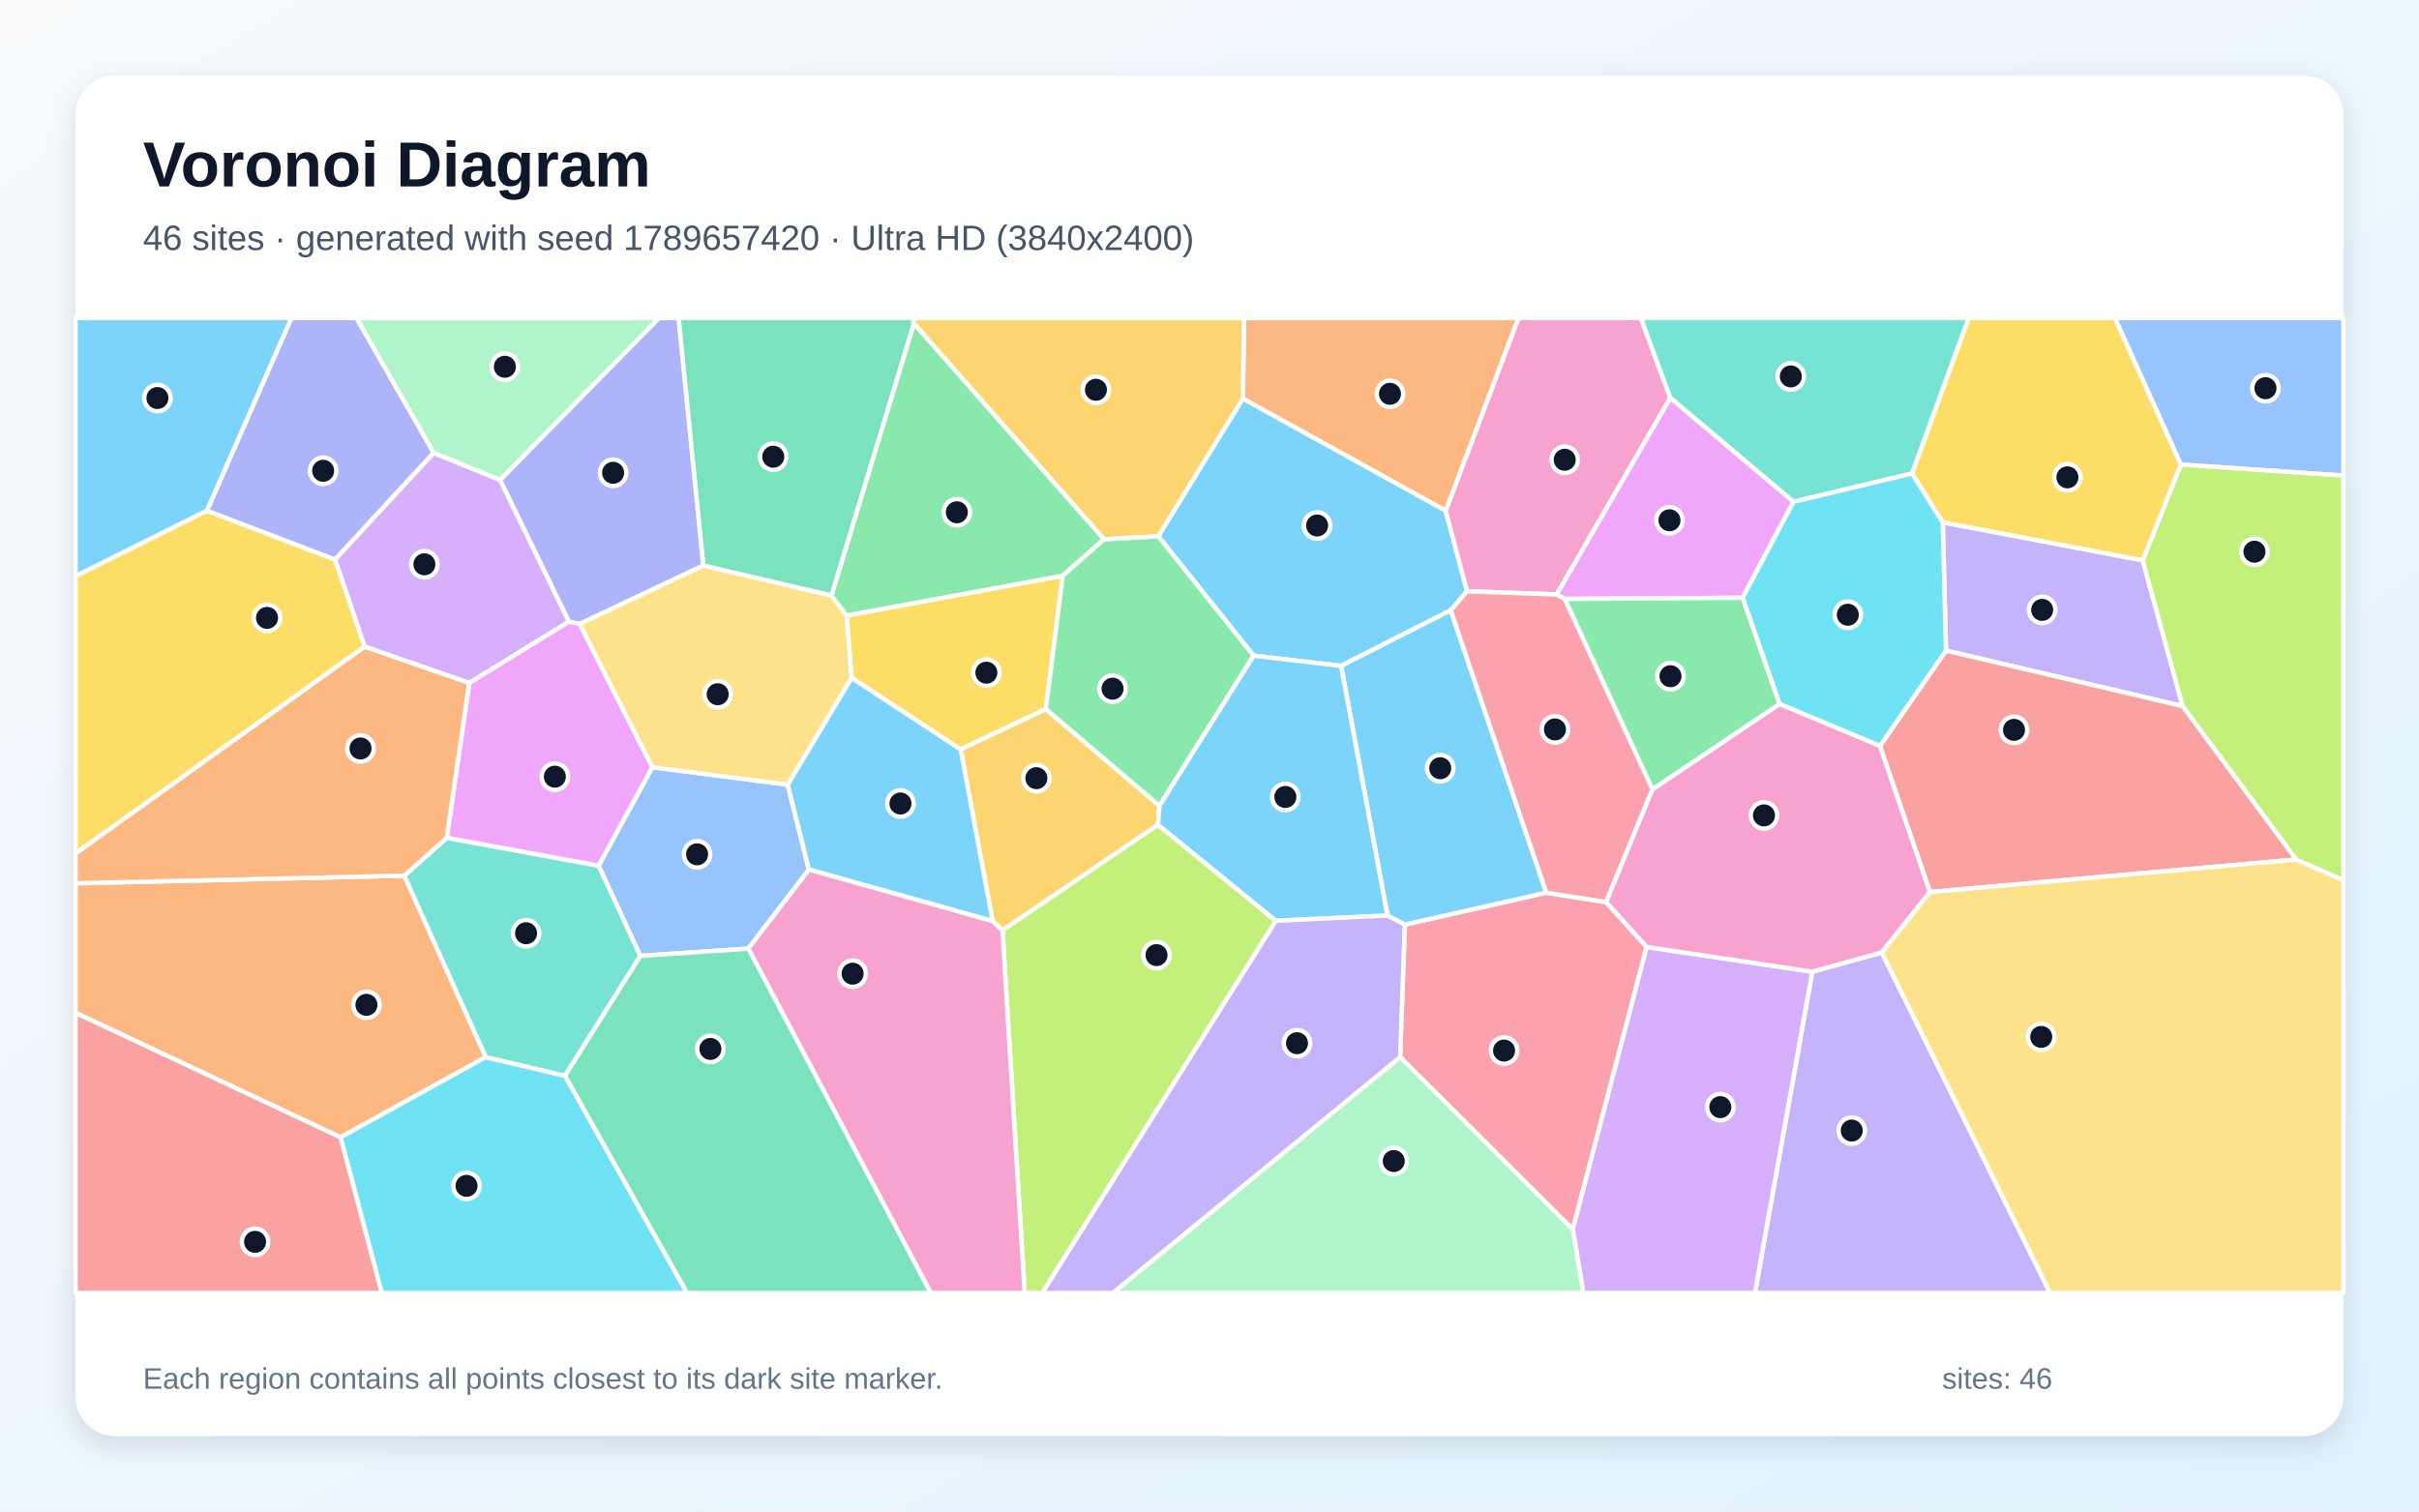
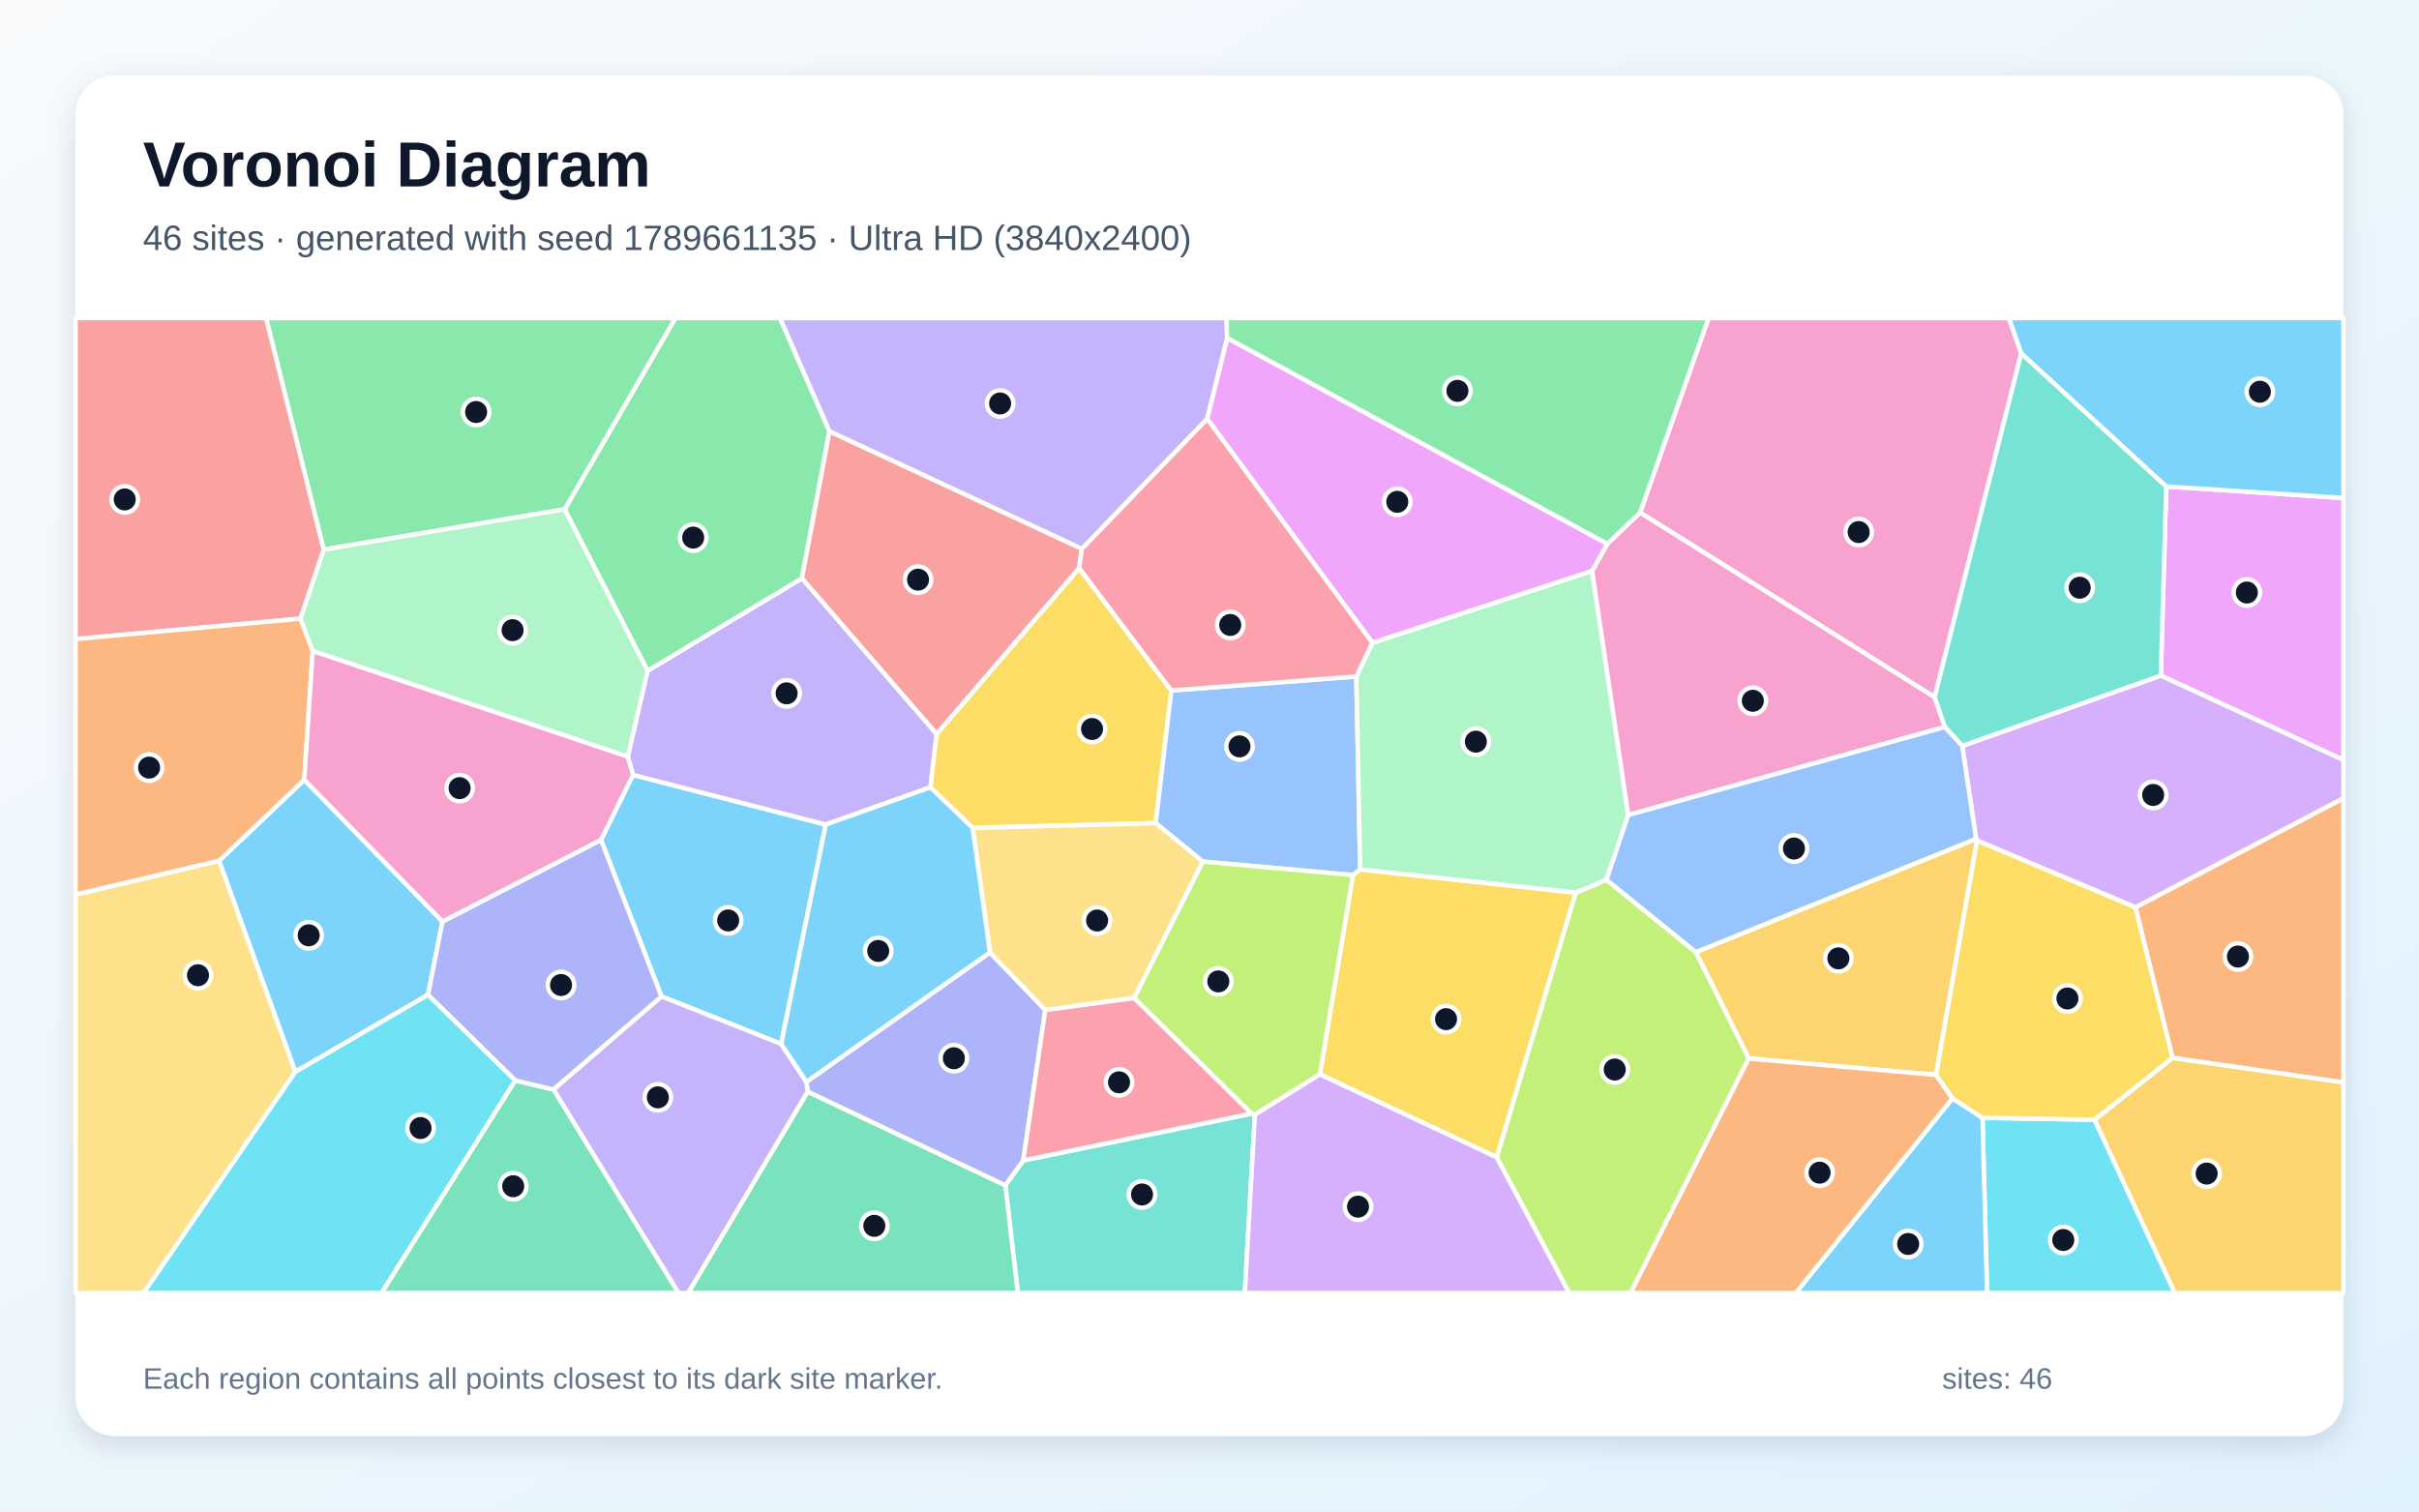
<svg xmlns="http://www.w3.org/2000/svg" width="3840" height="2400" viewBox="0 0 3840 2400" role="img" aria-labelledby="title description">
  <defs>
    <linearGradient id="background" x1="0" y1="0" x2="1" y2="1">
      <stop stop-color="#F8FAFC" />
      <stop offset="1" stop-color="#E0F2FE" />
    </linearGradient>
    <filter id="shadow" x="-5%" y="-5%" width="110%" height="110%">
      <feDropShadow dx="0" dy="15" stdDeviation="22" flood-color="#0F172A" flood-opacity=".12" />
    </filter>
  </defs>
  <rect width="3840" height="2400" fill="url(#background)" />
  <rect x="120" y="120" width="3600" height="2160" rx="63" fill="#FFFFFF" filter="url(#shadow)" />
  <g font-family="Arial, sans-serif">
    <text x="227" y="296" font-size="101" font-weight="700" fill="#0F172A">Voronoi Diagram</text>
-     <text x="227" y="397" font-size="56" fill="#475569">46 sites · generated with seed 1789657420 · Ultra HD (3840x2400)</text>
+     <text x="227" y="397" font-size="56" fill="#475569">46 sites · generated with seed 1789661135 · Ultra HD (3840x2400)</text>
  </g>
  <g stroke="#FFFFFF" stroke-width="7" stroke-linejoin="round">
-     <polygon points="2302.9,969.0 2128.9,1057.3 1990.0,1041.1 1838.6,851.4 1973.0,632.7 2294.9,810.8 2328.9,938.8" fill="#38BDF8" fill-opacity="0.65" />
-     <polygon points="3401.4,889.7 3464.9,1121.2 3089.1,1033.0 3084.0,829.3" fill="#A78BFA" fill-opacity="0.65" />
-     <polygon points="2651.5,631.8 2471.2,943.9 2328.9,938.8 2294.9,810.8 2410.4,505.0 2604.8,505.0" fill="#F472B6" fill-opacity="0.65" />
-     <polygon points="641.9,1390.4 771.1,1678.4 540.6,1805.9 120.0,1608.2 120.0,1402.5" fill="#FB923C" fill-opacity="0.65" />
-     <polygon points="1660.2,1125.9 1525.0,1190.0 1351.8,1076.2 1343.9,977.3 1687.1,914.1" fill="#FACC15" fill-opacity="0.65" />
-     <polygon points="1752.7,856.2 1687.1,914.1 1343.9,977.3 1319.8,945.7 1450.7,513.4" fill="#4ADE80" fill-opacity="0.65" />
-     <polygon points="3035.4,751.7 2847.0,796.8 2651.5,631.8 2604.8,505.0 3125.3,505.0" fill="#2DD4BF" fill-opacity="0.65" />
-     <polygon points="1187.9,1506.2 1016.4,1517.9 950.2,1374.5 1035.6,1218.2 1250.4,1245.8 1284.1,1380.7" fill="#60A5FA" fill-opacity="0.65" />
-     <polygon points="2766.3,949.2 2484.1,951.0 2471.2,943.9 2651.5,631.8 2847.0,796.8" fill="#E879F9" fill-opacity="0.65" />
-     <polygon points="1450.7,513.4 1319.8,945.7 1116.4,898.1 1077.1,505.0 1448.9,505.0" fill="#34D399" fill-opacity="0.65" />
-     <polygon points="3645.3,1364.8 3063.6,1416.4 2984.2,1184.4 3089.1,1033.0 3464.9,1121.2" fill="#F87171" fill-opacity="0.65" />
-     <polygon points="1116.4,898.1 920.4,990.7 903.1,987.3 793.7,762.0 1045.7,505.0 1077.1,505.0" fill="#818CF8" fill-opacity="0.65" />
-     <polygon points="1840.6,1279.4 1838.3,1309.6 1591.4,1477.3 1575.8,1462.6 1525.0,1190.0 1660.2,1125.9" fill="#FBBF24" fill-opacity="0.65" />
-     <polygon points="1591.4,1477.3 1838.3,1309.6 2025.4,1462.0 1654.6,2053.0 1626.6,2053.0" fill="#A3E635" fill-opacity="0.65" />
-     <polygon points="744.9,1084.5 578.9,1026.9 531.7,888.4 688.3,719.0 793.7,762.0 903.1,987.3" fill="#C084FC" fill-opacity="0.65" />
-     <polygon points="2222.6,1678.5 2230.1,1468.1 2454.6,1417.4 2549.6,1432.4 2614.0,1503.6 2496.7,1952.1" fill="#FB7185" fill-opacity="0.65" />
-     <polygon points="540.6,1805.9 771.1,1678.4 897.0,1708.1 1090.7,2053.0 606.0,2053.0" fill="#22D3EE" fill-opacity="0.65" />
-     <polygon points="793.7,762.0 688.3,719.0 565.7,505.0 1045.7,505.0" fill="#86EFAC" fill-opacity="0.65" />
-     <polygon points="2986.9,1512.4 3063.6,1416.4 3645.3,1364.8 3720.0,1397.6 3720.0,2053.0 3254.2,2053.0" fill="#FCD34D" fill-opacity="0.65" />
-     <polygon points="1284.1,1380.7 1250.4,1245.8 1351.8,1076.2 1525.0,1190.0 1575.8,1462.6" fill="#38BDF8" fill-opacity="0.65" />
-     <polygon points="2454.6,1417.4 2230.1,1468.1 2202.5,1453.7 2128.9,1057.3 2302.9,969.0" fill="#38BDF8" fill-opacity="0.65" />
-     <polygon points="2876.9,1542.9 2986.9,1512.4 3254.2,2053.0 2785.8,2053.0" fill="#A78BFA" fill-opacity="0.65" />
-     <polygon points="1187.9,1506.2 1284.1,1380.7 1575.8,1462.6 1591.4,1477.3 1626.6,2053.0 1477.5,2053.0" fill="#F472B6" fill-opacity="0.65" />
-     <polygon points="2294.9,810.8 1973.0,632.7 1974.7,505.0 2410.4,505.0" fill="#FB923C" fill-opacity="0.65" />
-     <polygon points="328.4,810.8 531.7,888.4 578.9,1026.9 120.0,1355.3 120.0,914.6" fill="#FACC15" fill-opacity="0.65" />
-     <polygon points="1840.6,1279.4 1660.2,1125.9 1687.1,914.1 1752.7,856.2 1838.6,851.4 1990.0,1041.1" fill="#4ADE80" fill-opacity="0.65" />
-     <polygon points="897.0,1708.1 771.1,1678.4 641.9,1390.4 709.2,1330.2 950.2,1374.5 1016.4,1517.9" fill="#2DD4BF" fill-opacity="0.65" />
-     <polygon points="3461.9,737.7 3357.2,505.0 3720.0,505.0 3720.0,755.2" fill="#60A5FA" fill-opacity="0.65" />
-     <polygon points="744.9,1084.5 903.1,987.3 920.4,990.7 1035.6,1218.2 950.2,1374.5 709.2,1330.2" fill="#E879F9" fill-opacity="0.65" />
-     <polygon points="897.0,1708.1 1016.4,1517.9 1187.9,1506.2 1477.5,2053.0 1090.7,2053.0" fill="#34D399" fill-opacity="0.65" />
-     <polygon points="120.0,1608.2 540.6,1805.9 606.0,2053.0 120.0,2053.0" fill="#F87171" fill-opacity="0.65" />
-     <polygon points="688.3,719.0 531.7,888.4 328.4,810.8 462.5,505.0 565.7,505.0" fill="#818CF8" fill-opacity="0.65" />
-     <polygon points="1752.7,856.2 1450.7,513.4 1448.9,505.0 1974.7,505.0 1973.0,632.7 1838.6,851.4" fill="#FBBF24" fill-opacity="0.65" />
-     <polygon points="3645.3,1364.8 3464.9,1121.2 3401.4,889.7 3461.9,737.7 3720.0,755.2 3720.0,1397.6" fill="#A3E635" fill-opacity="0.65" />
-     <polygon points="2496.7,1952.1 2614.0,1503.6 2876.9,1542.9 2785.8,2053.0 2513.4,2053.0" fill="#C084FC" fill-opacity="0.65" />
-     <polygon points="2623.3,1253.2 2549.6,1432.4 2454.6,1417.4 2302.9,969.0 2328.9,938.8 2471.2,943.9 2484.1,951.0" fill="#FB7185" fill-opacity="0.65" />
-     <polygon points="2824.8,1117.8 2766.3,949.2 2847.0,796.8 3035.4,751.7 3084.0,829.3 3089.1,1033.0 2984.2,1184.4" fill="#22D3EE" fill-opacity="0.65" />
-     <polygon points="2222.6,1678.5 2496.7,1952.1 2513.4,2053.0 1766.5,2053.0" fill="#86EFAC" fill-opacity="0.65" />
-     <polygon points="920.4,990.7 1116.4,898.1 1319.8,945.7 1343.9,977.3 1351.8,1076.2 1250.4,1245.8 1035.6,1218.2" fill="#FCD34D" fill-opacity="0.65" />
-     <polygon points="2202.5,1453.7 2025.4,1462.0 1838.3,1309.6 1840.6,1279.4 1990.0,1041.1 2128.9,1057.3" fill="#38BDF8" fill-opacity="0.65" />
-     <polygon points="328.4,810.8 120.0,914.6 120.0,505.0 462.5,505.0" fill="#38BDF8" fill-opacity="0.65" />
-     <polygon points="2025.4,1462.0 2202.5,1453.7 2230.1,1468.1 2222.6,1678.5 1766.5,2053.0 1654.6,2053.0" fill="#A78BFA" fill-opacity="0.65" />
-     <polygon points="2986.9,1512.4 2876.9,1542.9 2614.0,1503.6 2549.6,1432.4 2623.3,1253.2 2824.8,1117.8 2984.2,1184.4 3063.6,1416.4" fill="#F472B6" fill-opacity="0.65" />
-     <polygon points="578.9,1026.9 744.9,1084.5 709.2,1330.2 641.9,1390.4 120.0,1402.5 120.0,1355.3" fill="#FB923C" fill-opacity="0.65" />
-     <polygon points="3461.9,737.7 3401.4,889.7 3084.0,829.3 3035.4,751.7 3125.3,505.0 3357.2,505.0" fill="#FACC15" fill-opacity="0.65" />
-     <polygon points="2623.3,1253.2 2484.1,951.0 2766.3,949.2 2824.8,1117.8" fill="#4ADE80" fill-opacity="0.65" />
+     <polygon points="1240.1,1657.6 1050.0,1582.1 954.0,1333.5 1004.9,1230.4 1310.8,1309.2" fill="#38BDF8" fill-opacity="0.65" />
+     <polygon points="996.5,1201.4 1027.9,1065.1 1273.0,918.2 1486.9,1165.4 1477.0,1250.1 1310.8,1309.2 1004.9,1230.4" fill="#A78BFA" fill-opacity="0.65" />
+     <polygon points="3208.6,560.8 3071.1,1107.0 2603.5,813.8 2712.2,505.0 3189.0,505.0" fill="#F472B6" fill-opacity="0.65" />
+     <polygon points="3448.7,1679.7 3389.8,1440.6 3720.0,1267.3 3720.0,1718.8" fill="#FB923C" fill-opacity="0.65" />
+     <polygon points="1713.0,901.9 1859.4,1096.4 1834.6,1307.0 1544.0,1314.6 1477.0,1250.1 1486.9,1165.4" fill="#FACC15" fill-opacity="0.65" />
+     <polygon points="1316.7,684.7 1273.0,918.2 1027.9,1065.1 896.3,808.7 1072.1,505.0 1238.2,505.0" fill="#4ADE80" fill-opacity="0.65" />
+     <polygon points="1595.8,1882.0 1624.4,1842.5 1987.0,1768.1 1992.0,1769.9 1976.1,2053.0 1615.8,2053.0" fill="#2DD4BF" fill-opacity="0.65" />
+     <polygon points="2153.1,1074.1 2159.2,1380.7 2147.7,1389.4 1909.2,1368.0 1834.6,1307.0 1859.4,1096.4" fill="#60A5FA" fill-opacity="0.65" />
+     <polygon points="3430.1,1072.7 3438.8,772.4 3720.0,790.7 3720.0,1206.8" fill="#E879F9" fill-opacity="0.65" />
+     <polygon points="1282.1,1733.2 1595.8,1882.0 1615.8,2053.0 1092.3,2053.0" fill="#34D399" fill-opacity="0.65" />
+     <polygon points="514.0,872.7 477.0,982.3 120.0,1014.7 120.0,505.0 422.5,505.0" fill="#F87171" fill-opacity="0.65" />
+     <polygon points="1282.1,1733.2 1280.1,1717.8 1571.5,1512.3 1659.3,1603.6 1624.4,1842.5 1595.8,1882.0" fill="#818CF8" fill-opacity="0.65" />
+     <polygon points="3073.3,1706.7 2776.0,1680.7 2692.0,1511.8 3136.9,1331.8 3138.4,1334.7" fill="#FBBF24" fill-opacity="0.65" />
+     <polygon points="2375.8,1837.5 2501.2,1417.5 2550.2,1396.8 2692.0,1511.8 2776.0,1680.7 2588.4,2053.0 2490.9,2053.0" fill="#A3E635" fill-opacity="0.65" />
+     <polygon points="3389.8,1440.6 3138.4,1334.7 3136.9,1331.8 3114.9,1184.4 3430.1,1072.7 3720.0,1206.8 3720.0,1267.3" fill="#C084FC" fill-opacity="0.65" />
+     <polygon points="1800.3,1584.4 1987.0,1768.1 1624.4,1842.5 1659.3,1603.6" fill="#FB7185" fill-opacity="0.65" />
+     <polygon points="3147.1,1774.9 3325.0,1777.9 3452.5,2053.0 3154.3,2053.0" fill="#22D3EE" fill-opacity="0.65" />
+     <polygon points="2178.5,1020.6 2527.4,906.4 2584.7,1294.1 2550.2,1396.8 2501.2,1417.5 2159.2,1380.7 2153.1,1074.1" fill="#86EFAC" fill-opacity="0.65" />
+     <polygon points="120.0,1420.3 347.9,1366.6 469.0,1701.8 227.9,2053.0 120.0,2053.0" fill="#FCD34D" fill-opacity="0.65" />
+     <polygon points="702.4,1463.2 679.4,1579.6 469.0,1701.8 347.9,1366.6 483.0,1238.1" fill="#38BDF8" fill-opacity="0.65" />
+     <polygon points="3099.4,1743.9 3147.1,1774.9 3154.3,2053.0 2850.5,2053.0" fill="#38BDF8" fill-opacity="0.65" />
+     <polygon points="878.5,1729.9 1050.0,1582.1 1240.1,1657.6 1280.1,1717.8 1282.1,1733.2 1092.3,2053.0 1077.0,2053.0" fill="#A78BFA" fill-opacity="0.65" />
+     <polygon points="3087.4,1154.3 2584.7,1294.1 2527.4,906.4 2551.5,863.4 2603.5,813.8 3071.1,1107.0" fill="#F472B6" fill-opacity="0.65" />
+     <polygon points="496.5,1033.7 483.0,1238.1 347.9,1366.6 120.0,1420.3 120.0,1014.7 477.0,982.3" fill="#FB923C" fill-opacity="0.65" />
+     <polygon points="2095.2,1705.9 2147.7,1389.4 2159.2,1380.7 2501.2,1417.5 2375.8,1837.5" fill="#FACC15" fill-opacity="0.65" />
+     <polygon points="896.3,808.7 514.0,872.7 422.5,505.0 1072.1,505.0" fill="#4ADE80" fill-opacity="0.65" />
+     <polygon points="3438.8,772.4 3430.1,1072.7 3114.9,1184.4 3087.4,1154.3 3071.1,1107.0 3208.6,560.8" fill="#2DD4BF" fill-opacity="0.65" />
+     <polygon points="3087.4,1154.3 3114.9,1184.4 3136.9,1331.8 2692.0,1511.8 2550.2,1396.8 2584.7,1294.1" fill="#60A5FA" fill-opacity="0.65" />
+     <polygon points="2551.5,863.4 2527.4,906.4 2178.5,1020.6 1916.2,664.9 1948.0,536.5" fill="#E879F9" fill-opacity="0.65" />
+     <polygon points="817.8,1715.5 878.5,1729.9 1077.0,2053.0 605.5,2053.0" fill="#34D399" fill-opacity="0.65" />
+     <polygon points="1717.4,871.3 1713.0,901.9 1486.9,1165.4 1273.0,918.2 1316.7,684.7" fill="#F87171" fill-opacity="0.65" />
+     <polygon points="878.5,1729.9 817.8,1715.5 679.4,1579.6 702.4,1463.2 954.0,1333.5 1050.0,1582.1" fill="#818CF8" fill-opacity="0.65" />
+     <polygon points="3325.0,1777.9 3448.7,1679.7 3720.0,1718.8 3720.0,2053.0 3452.5,2053.0" fill="#FBBF24" fill-opacity="0.65" />
+     <polygon points="2095.2,1705.9 1992.0,1769.9 1987.0,1768.1 1800.3,1584.4 1909.2,1368.0 2147.7,1389.4" fill="#A3E635" fill-opacity="0.65" />
+     <polygon points="1992.0,1769.9 2095.2,1705.9 2375.8,1837.5 2490.9,2053.0 1976.1,2053.0" fill="#C084FC" fill-opacity="0.65" />
+     <polygon points="1916.2,664.9 2178.5,1020.6 2153.1,1074.1 1859.4,1096.4 1713.0,901.9 1717.4,871.3" fill="#FB7185" fill-opacity="0.65" />
+     <polygon points="469.0,1701.8 679.4,1579.6 817.8,1715.5 605.5,2053.0 227.9,2053.0" fill="#22D3EE" fill-opacity="0.65" />
+     <polygon points="896.3,808.7 1027.9,1065.1 996.5,1201.4 496.5,1033.7 477.0,982.3 514.0,872.7" fill="#86EFAC" fill-opacity="0.65" />
+     <polygon points="1909.2,1368.0 1800.3,1584.4 1659.3,1603.6 1571.5,1512.3 1544.0,1314.6 1834.6,1307.0" fill="#FCD34D" fill-opacity="0.65" />
+     <polygon points="3438.8,772.4 3208.6,560.8 3189.0,505.0 3720.0,505.0 3720.0,790.7" fill="#38BDF8" fill-opacity="0.65" />
+     <polygon points="1571.5,1512.3 1280.1,1717.8 1240.1,1657.6 1310.8,1309.2 1477.0,1250.1 1544.0,1314.6" fill="#38BDF8" fill-opacity="0.65" />
+     <polygon points="1948.0,536.5 1916.2,664.9 1717.4,871.3 1316.7,684.7 1238.2,505.0 1947.1,505.0" fill="#A78BFA" fill-opacity="0.65" />
+     <polygon points="702.4,1463.2 483.0,1238.1 496.5,1033.7 996.5,1201.4 1004.9,1230.4 954.0,1333.5" fill="#F472B6" fill-opacity="0.65" />
+     <polygon points="2776.0,1680.7 3073.3,1706.7 3099.4,1743.9 2850.5,2053.0 2588.4,2053.0" fill="#FB923C" fill-opacity="0.65" />
+     <polygon points="3325.0,1777.9 3147.1,1774.9 3099.4,1743.9 3073.3,1706.7 3138.4,1334.7 3389.8,1440.6 3448.7,1679.7" fill="#FACC15" fill-opacity="0.65" />
+     <polygon points="2603.5,813.8 2551.5,863.4 1948.0,536.5 1947.1,505.0 2712.2,505.0" fill="#4ADE80" fill-opacity="0.65" />
  </g>
  <g>
-     <circle cx="2090.8" cy="834.4" r="21" fill="#0F172A" stroke="#FFFFFF" stroke-width="7" />
-     <circle cx="3241.8" cy="968.4" r="21" fill="#0F172A" stroke="#FFFFFF" stroke-width="7" />
-     <circle cx="2483.9" cy="730.0" r="21" fill="#0F172A" stroke="#FFFFFF" stroke-width="7" />
-     <circle cx="581.7" cy="1595.5" r="21" fill="#0F172A" stroke="#FFFFFF" stroke-width="7" />
-     <circle cx="1565.8" cy="1068.1" r="21" fill="#0F172A" stroke="#FFFFFF" stroke-width="7" />
-     <circle cx="1518.9" cy="813.4" r="21" fill="#0F172A" stroke="#FFFFFF" stroke-width="7" />
-     <circle cx="2842.8" cy="597.7" r="21" fill="#0F172A" stroke="#FFFFFF" stroke-width="7" />
-     <circle cx="1106.6" cy="1356.5" r="21" fill="#0F172A" stroke="#FFFFFF" stroke-width="7" />
-     <circle cx="2650.2" cy="826.1" r="21" fill="#0F172A" stroke="#FFFFFF" stroke-width="7" />
-     <circle cx="1227.5" cy="725.2" r="21" fill="#0F172A" stroke="#FFFFFF" stroke-width="7" />
-     <circle cx="3197.1" cy="1158.9" r="21" fill="#0F172A" stroke="#FFFFFF" stroke-width="7" />
-     <circle cx="973.3" cy="750.7" r="21" fill="#0F172A" stroke="#FFFFFF" stroke-width="7" />
-     <circle cx="1645.2" cy="1235.6" r="21" fill="#0F172A" stroke="#FFFFFF" stroke-width="7" />
-     <circle cx="1835.9" cy="1516.5" r="21" fill="#0F172A" stroke="#FFFFFF" stroke-width="7" />
-     <circle cx="673.7" cy="896.0" r="21" fill="#0F172A" stroke="#FFFFFF" stroke-width="7" />
-     <circle cx="2387.6" cy="1668.1" r="21" fill="#0F172A" stroke="#FFFFFF" stroke-width="7" />
-     <circle cx="740.6" cy="1882.9" r="21" fill="#0F172A" stroke="#FFFFFF" stroke-width="7" />
-     <circle cx="801.5" cy="582.3" r="21" fill="#0F172A" stroke="#FFFFFF" stroke-width="7" />
-     <circle cx="3240.3" cy="1646.4" r="21" fill="#0F172A" stroke="#FFFFFF" stroke-width="7" />
-     <circle cx="1429.4" cy="1275.8" r="21" fill="#0F172A" stroke="#FFFFFF" stroke-width="7" />
-     <circle cx="2286.3" cy="1219.8" r="21" fill="#0F172A" stroke="#FFFFFF" stroke-width="7" />
-     <circle cx="2939.5" cy="1795.1" r="21" fill="#0F172A" stroke="#FFFFFF" stroke-width="7" />
-     <circle cx="1353.5" cy="1546.0" r="21" fill="#0F172A" stroke="#FFFFFF" stroke-width="7" />
-     <circle cx="2206.5" cy="625.3" r="21" fill="#0F172A" stroke="#FFFFFF" stroke-width="7" />
-     <circle cx="423.9" cy="981.1" r="21" fill="#0F172A" stroke="#FFFFFF" stroke-width="7" />
-     <circle cx="1766.1" cy="1093.5" r="21" fill="#0F172A" stroke="#FFFFFF" stroke-width="7" />
-     <circle cx="835.1" cy="1481.8" r="21" fill="#0F172A" stroke="#FFFFFF" stroke-width="7" />
-     <circle cx="3596.3" cy="616.4" r="21" fill="#0F172A" stroke="#FFFFFF" stroke-width="7" />
-     <circle cx="880.8" cy="1233.2" r="21" fill="#0F172A" stroke="#FFFFFF" stroke-width="7" />
-     <circle cx="1127.7" cy="1665.5" r="21" fill="#0F172A" stroke="#FFFFFF" stroke-width="7" />
-     <circle cx="404.9" cy="1971.8" r="21" fill="#0F172A" stroke="#FFFFFF" stroke-width="7" />
-     <circle cx="513.0" cy="747.5" r="21" fill="#0F172A" stroke="#FFFFFF" stroke-width="7" />
-     <circle cx="1739.7" cy="618.9" r="21" fill="#0F172A" stroke="#FFFFFF" stroke-width="7" />
-     <circle cx="3578.8" cy="876.0" r="21" fill="#0F172A" stroke="#FFFFFF" stroke-width="7" />
-     <circle cx="2730.9" cy="1757.9" r="21" fill="#0F172A" stroke="#FFFFFF" stroke-width="7" />
-     <circle cx="2468.4" cy="1158.2" r="21" fill="#0F172A" stroke="#FFFFFF" stroke-width="7" />
-     <circle cx="2933.3" cy="976.1" r="21" fill="#0F172A" stroke="#FFFFFF" stroke-width="7" />
-     <circle cx="2212.5" cy="1843.5" r="21" fill="#0F172A" stroke="#FFFFFF" stroke-width="7" />
-     <circle cx="1139.3" cy="1102.3" r="21" fill="#0F172A" stroke="#FFFFFF" stroke-width="7" />
-     <circle cx="2040.4" cy="1265.4" r="21" fill="#0F172A" stroke="#FFFFFF" stroke-width="7" />
-     <circle cx="249.9" cy="632.0" r="21" fill="#0F172A" stroke="#FFFFFF" stroke-width="7" />
-     <circle cx="2058.9" cy="1656.4" r="21" fill="#0F172A" stroke="#FFFFFF" stroke-width="7" />
-     <circle cx="2800.2" cy="1294.7" r="21" fill="#0F172A" stroke="#FFFFFF" stroke-width="7" />
-     <circle cx="572.3" cy="1188.4" r="21" fill="#0F172A" stroke="#FFFFFF" stroke-width="7" />
-     <circle cx="3281.9" cy="757.9" r="21" fill="#0F172A" stroke="#FFFFFF" stroke-width="7" />
-     <circle cx="2651.8" cy="1073.7" r="21" fill="#0F172A" stroke="#FFFFFF" stroke-width="7" />
+     <circle cx="1155.9" cy="1461.5" r="21" fill="#0F172A" stroke="#FFFFFF" stroke-width="7" />
+     <circle cx="1248.7" cy="1100.9" r="21" fill="#0F172A" stroke="#FFFFFF" stroke-width="7" />
+     <circle cx="2950.5" cy="844.8" r="21" fill="#0F172A" stroke="#FFFFFF" stroke-width="7" />
+     <circle cx="3552.6" cy="1518.8" r="21" fill="#0F172A" stroke="#FFFFFF" stroke-width="7" />
+     <circle cx="1733.6" cy="1157.5" r="21" fill="#0F172A" stroke="#FFFFFF" stroke-width="7" />
+     <circle cx="1100.4" cy="853.6" r="21" fill="#0F172A" stroke="#FFFFFF" stroke-width="7" />
+     <circle cx="1812.9" cy="1896.6" r="21" fill="#0F172A" stroke="#FFFFFF" stroke-width="7" />
+     <circle cx="1967.6" cy="1185.1" r="21" fill="#0F172A" stroke="#FFFFFF" stroke-width="7" />
+     <circle cx="3566.7" cy="940.8" r="21" fill="#0F172A" stroke="#FFFFFF" stroke-width="7" />
+     <circle cx="1387.9" cy="1946.4" r="21" fill="#0F172A" stroke="#FFFFFF" stroke-width="7" />
+     <circle cx="198.0" cy="793.0" r="21" fill="#0F172A" stroke="#FFFFFF" stroke-width="7" />
+     <circle cx="1514.2" cy="1680.3" r="21" fill="#0F172A" stroke="#FFFFFF" stroke-width="7" />
+     <circle cx="2918.3" cy="1521.7" r="21" fill="#0F172A" stroke="#FFFFFF" stroke-width="7" />
+     <circle cx="2563.3" cy="1698.2" r="21" fill="#0F172A" stroke="#FFFFFF" stroke-width="7" />
+     <circle cx="3418.0" cy="1262.2" r="21" fill="#0F172A" stroke="#FFFFFF" stroke-width="7" />
+     <circle cx="1776.4" cy="1718.5" r="21" fill="#0F172A" stroke="#FFFFFF" stroke-width="7" />
+     <circle cx="3275.3" cy="1968.9" r="21" fill="#0F172A" stroke="#FFFFFF" stroke-width="7" />
+     <circle cx="2342.8" cy="1177.6" r="21" fill="#0F172A" stroke="#FFFFFF" stroke-width="7" />
+     <circle cx="314.3" cy="1548.5" r="21" fill="#0F172A" stroke="#FFFFFF" stroke-width="7" />
+     <circle cx="490.0" cy="1485.1" r="21" fill="#0F172A" stroke="#FFFFFF" stroke-width="7" />
+     <circle cx="3029.1" cy="1975.2" r="21" fill="#0F172A" stroke="#FFFFFF" stroke-width="7" />
+     <circle cx="1044.3" cy="1742.4" r="21" fill="#0F172A" stroke="#FFFFFF" stroke-width="7" />
+     <circle cx="2782.5" cy="1112.7" r="21" fill="#0F172A" stroke="#FFFFFF" stroke-width="7" />
+     <circle cx="236.7" cy="1218.8" r="21" fill="#0F172A" stroke="#FFFFFF" stroke-width="7" />
+     <circle cx="2295.5" cy="1618.2" r="21" fill="#0F172A" stroke="#FFFFFF" stroke-width="7" />
+     <circle cx="755.8" cy="654.2" r="21" fill="#0F172A" stroke="#FFFFFF" stroke-width="7" />
+     <circle cx="3301.4" cy="933.2" r="21" fill="#0F172A" stroke="#FFFFFF" stroke-width="7" />
+     <circle cx="2847.8" cy="1347.3" r="21" fill="#0F172A" stroke="#FFFFFF" stroke-width="7" />
+     <circle cx="2218.1" cy="796.8" r="21" fill="#0F172A" stroke="#FFFFFF" stroke-width="7" />
+     <circle cx="814.7" cy="1883.5" r="21" fill="#0F172A" stroke="#FFFFFF" stroke-width="7" />
+     <circle cx="1457.3" cy="920.4" r="21" fill="#0F172A" stroke="#FFFFFF" stroke-width="7" />
+     <circle cx="890.6" cy="1564.0" r="21" fill="#0F172A" stroke="#FFFFFF" stroke-width="7" />
+     <circle cx="3502.9" cy="1863.4" r="21" fill="#0F172A" stroke="#FFFFFF" stroke-width="7" />
+     <circle cx="1934.0" cy="1558.3" r="21" fill="#0F172A" stroke="#FFFFFF" stroke-width="7" />
+     <circle cx="2155.8" cy="1915.9" r="21" fill="#0F172A" stroke="#FFFFFF" stroke-width="7" />
+     <circle cx="1952.9" cy="992.3" r="21" fill="#0F172A" stroke="#FFFFFF" stroke-width="7" />
+     <circle cx="667.6" cy="1791.1" r="21" fill="#0F172A" stroke="#FFFFFF" stroke-width="7" />
+     <circle cx="813.7" cy="1000.6" r="21" fill="#0F172A" stroke="#FFFFFF" stroke-width="7" />
+     <circle cx="1741.6" cy="1461.6" r="21" fill="#0F172A" stroke="#FFFFFF" stroke-width="7" />
+     <circle cx="3587.4" cy="622.0" r="21" fill="#0F172A" stroke="#FFFFFF" stroke-width="7" />
+     <circle cx="1394.1" cy="1509.9" r="21" fill="#0F172A" stroke="#FFFFFF" stroke-width="7" />
+     <circle cx="1587.6" cy="640.6" r="21" fill="#0F172A" stroke="#FFFFFF" stroke-width="7" />
+     <circle cx="729.6" cy="1251.4" r="21" fill="#0F172A" stroke="#FFFFFF" stroke-width="7" />
+     <circle cx="2888.5" cy="1862.0" r="21" fill="#0F172A" stroke="#FFFFFF" stroke-width="7" />
+     <circle cx="3281.9" cy="1585.4" r="21" fill="#0F172A" stroke="#FFFFFF" stroke-width="7" />
+     <circle cx="2313.6" cy="620.6" r="21" fill="#0F172A" stroke="#FFFFFF" stroke-width="7" />
  </g>
  <g font-family="Arial, sans-serif" font-size="47" fill="#64748B">
    <text x="227" y="2205">Each region contains all points closest to its dark site marker.</text>
    <text x="3083" y="2205">sites: 46</text>
  </g>
</svg>
